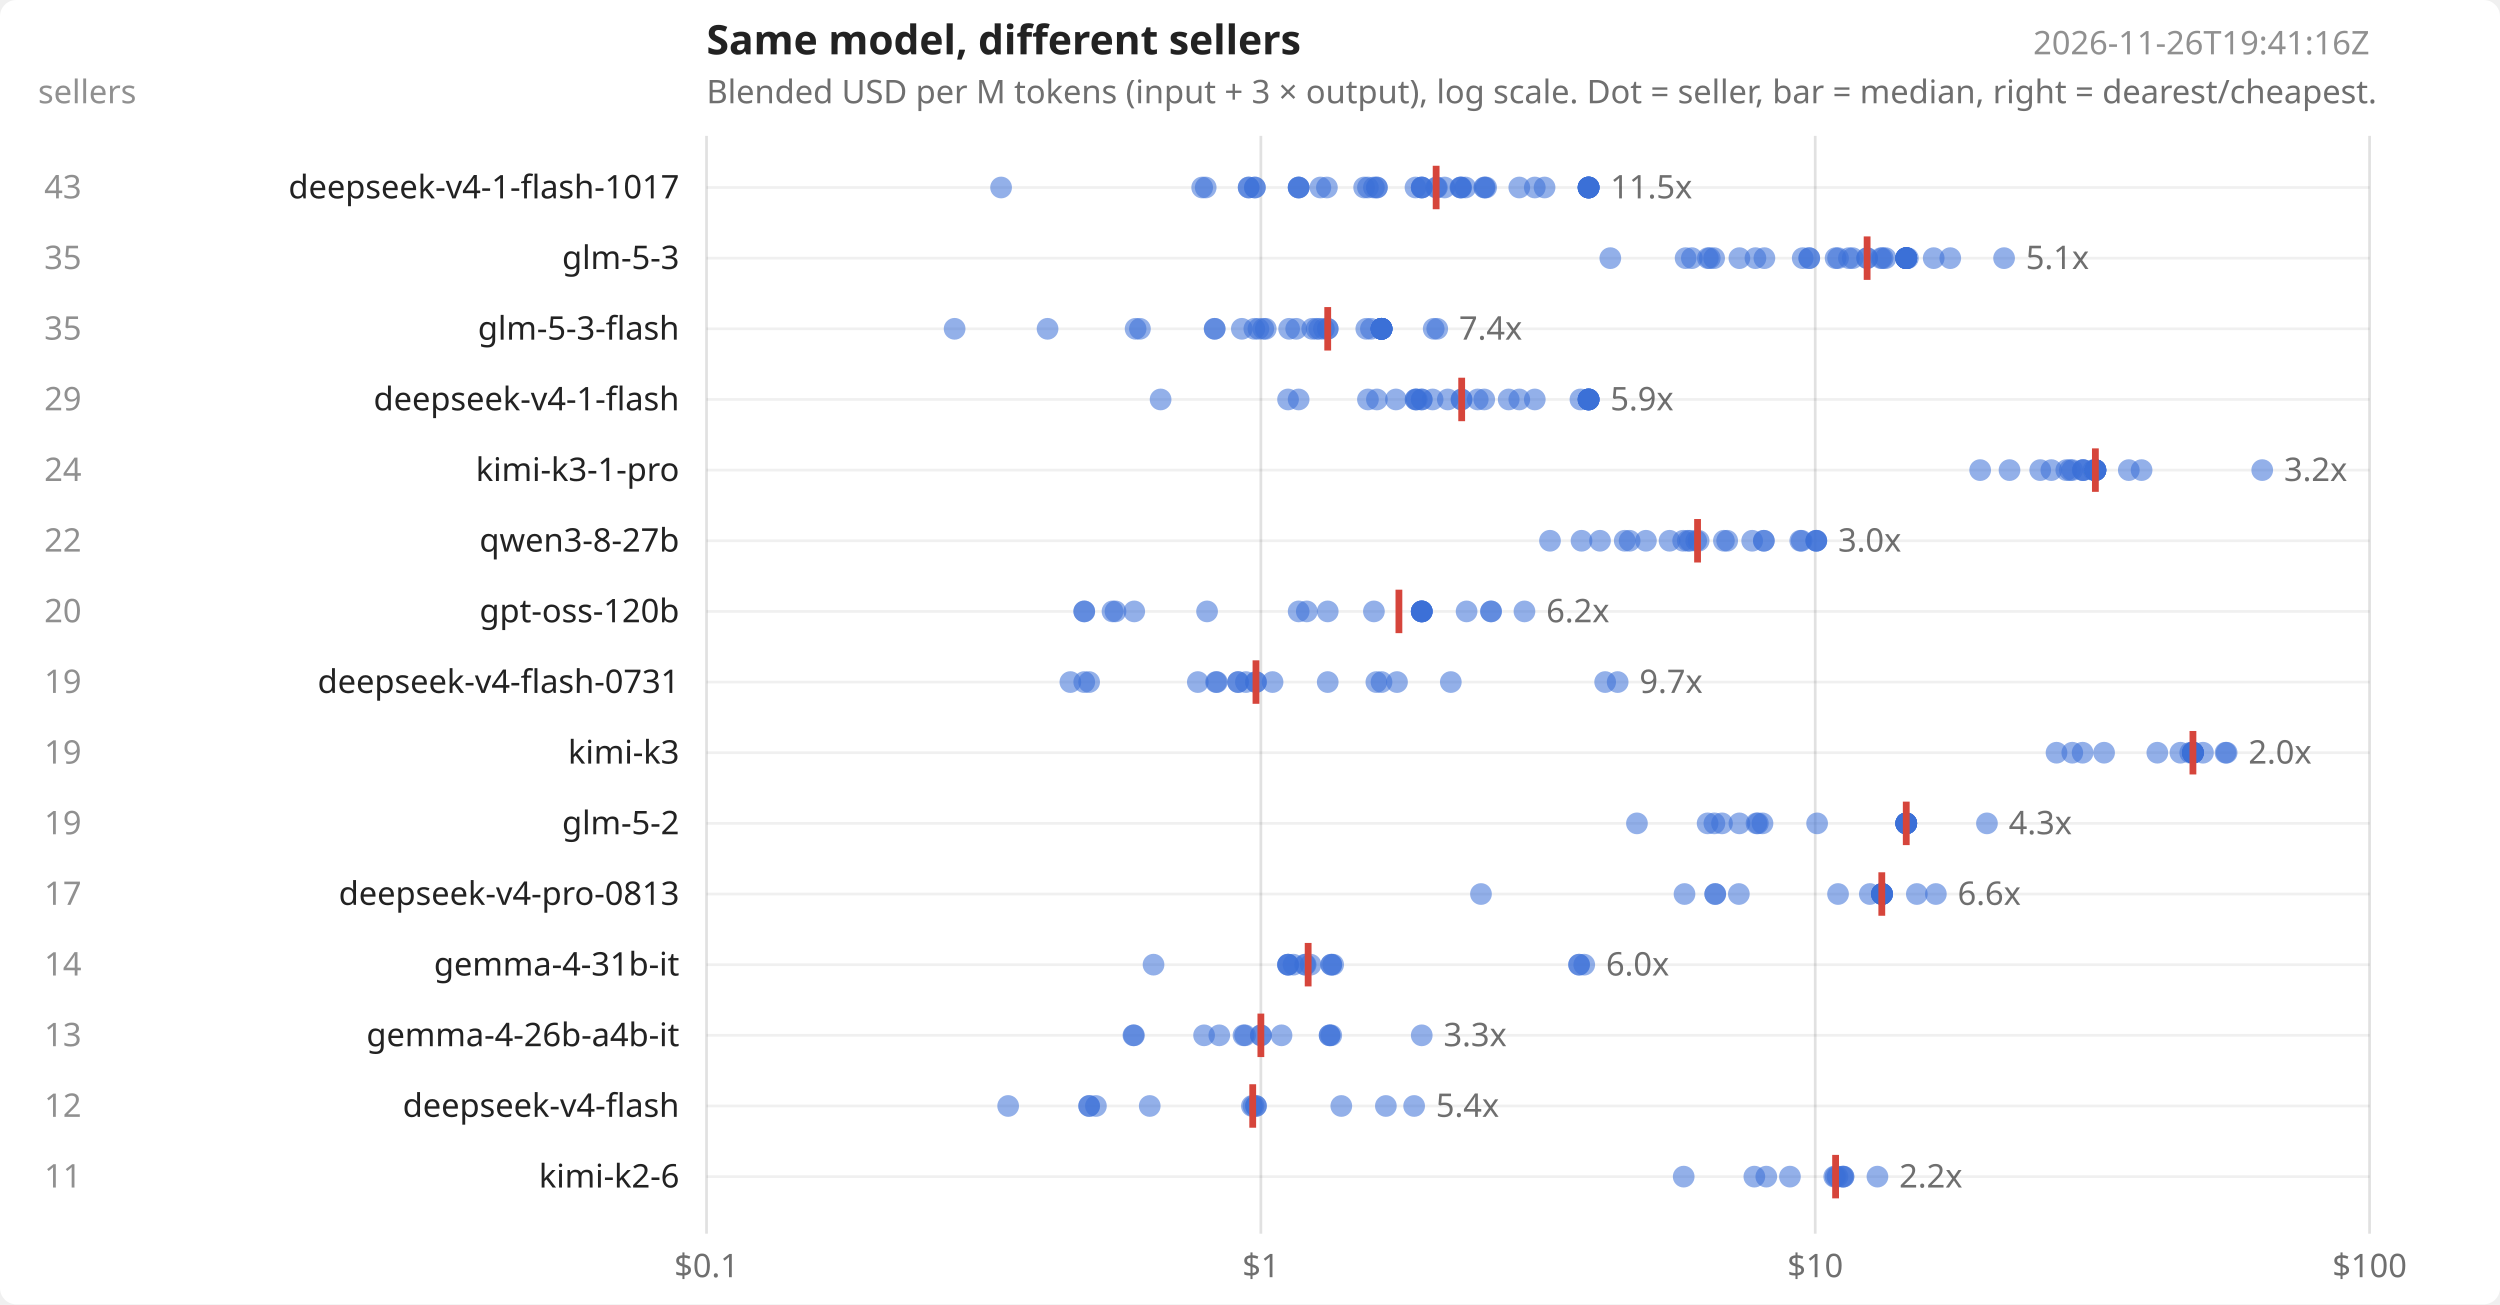
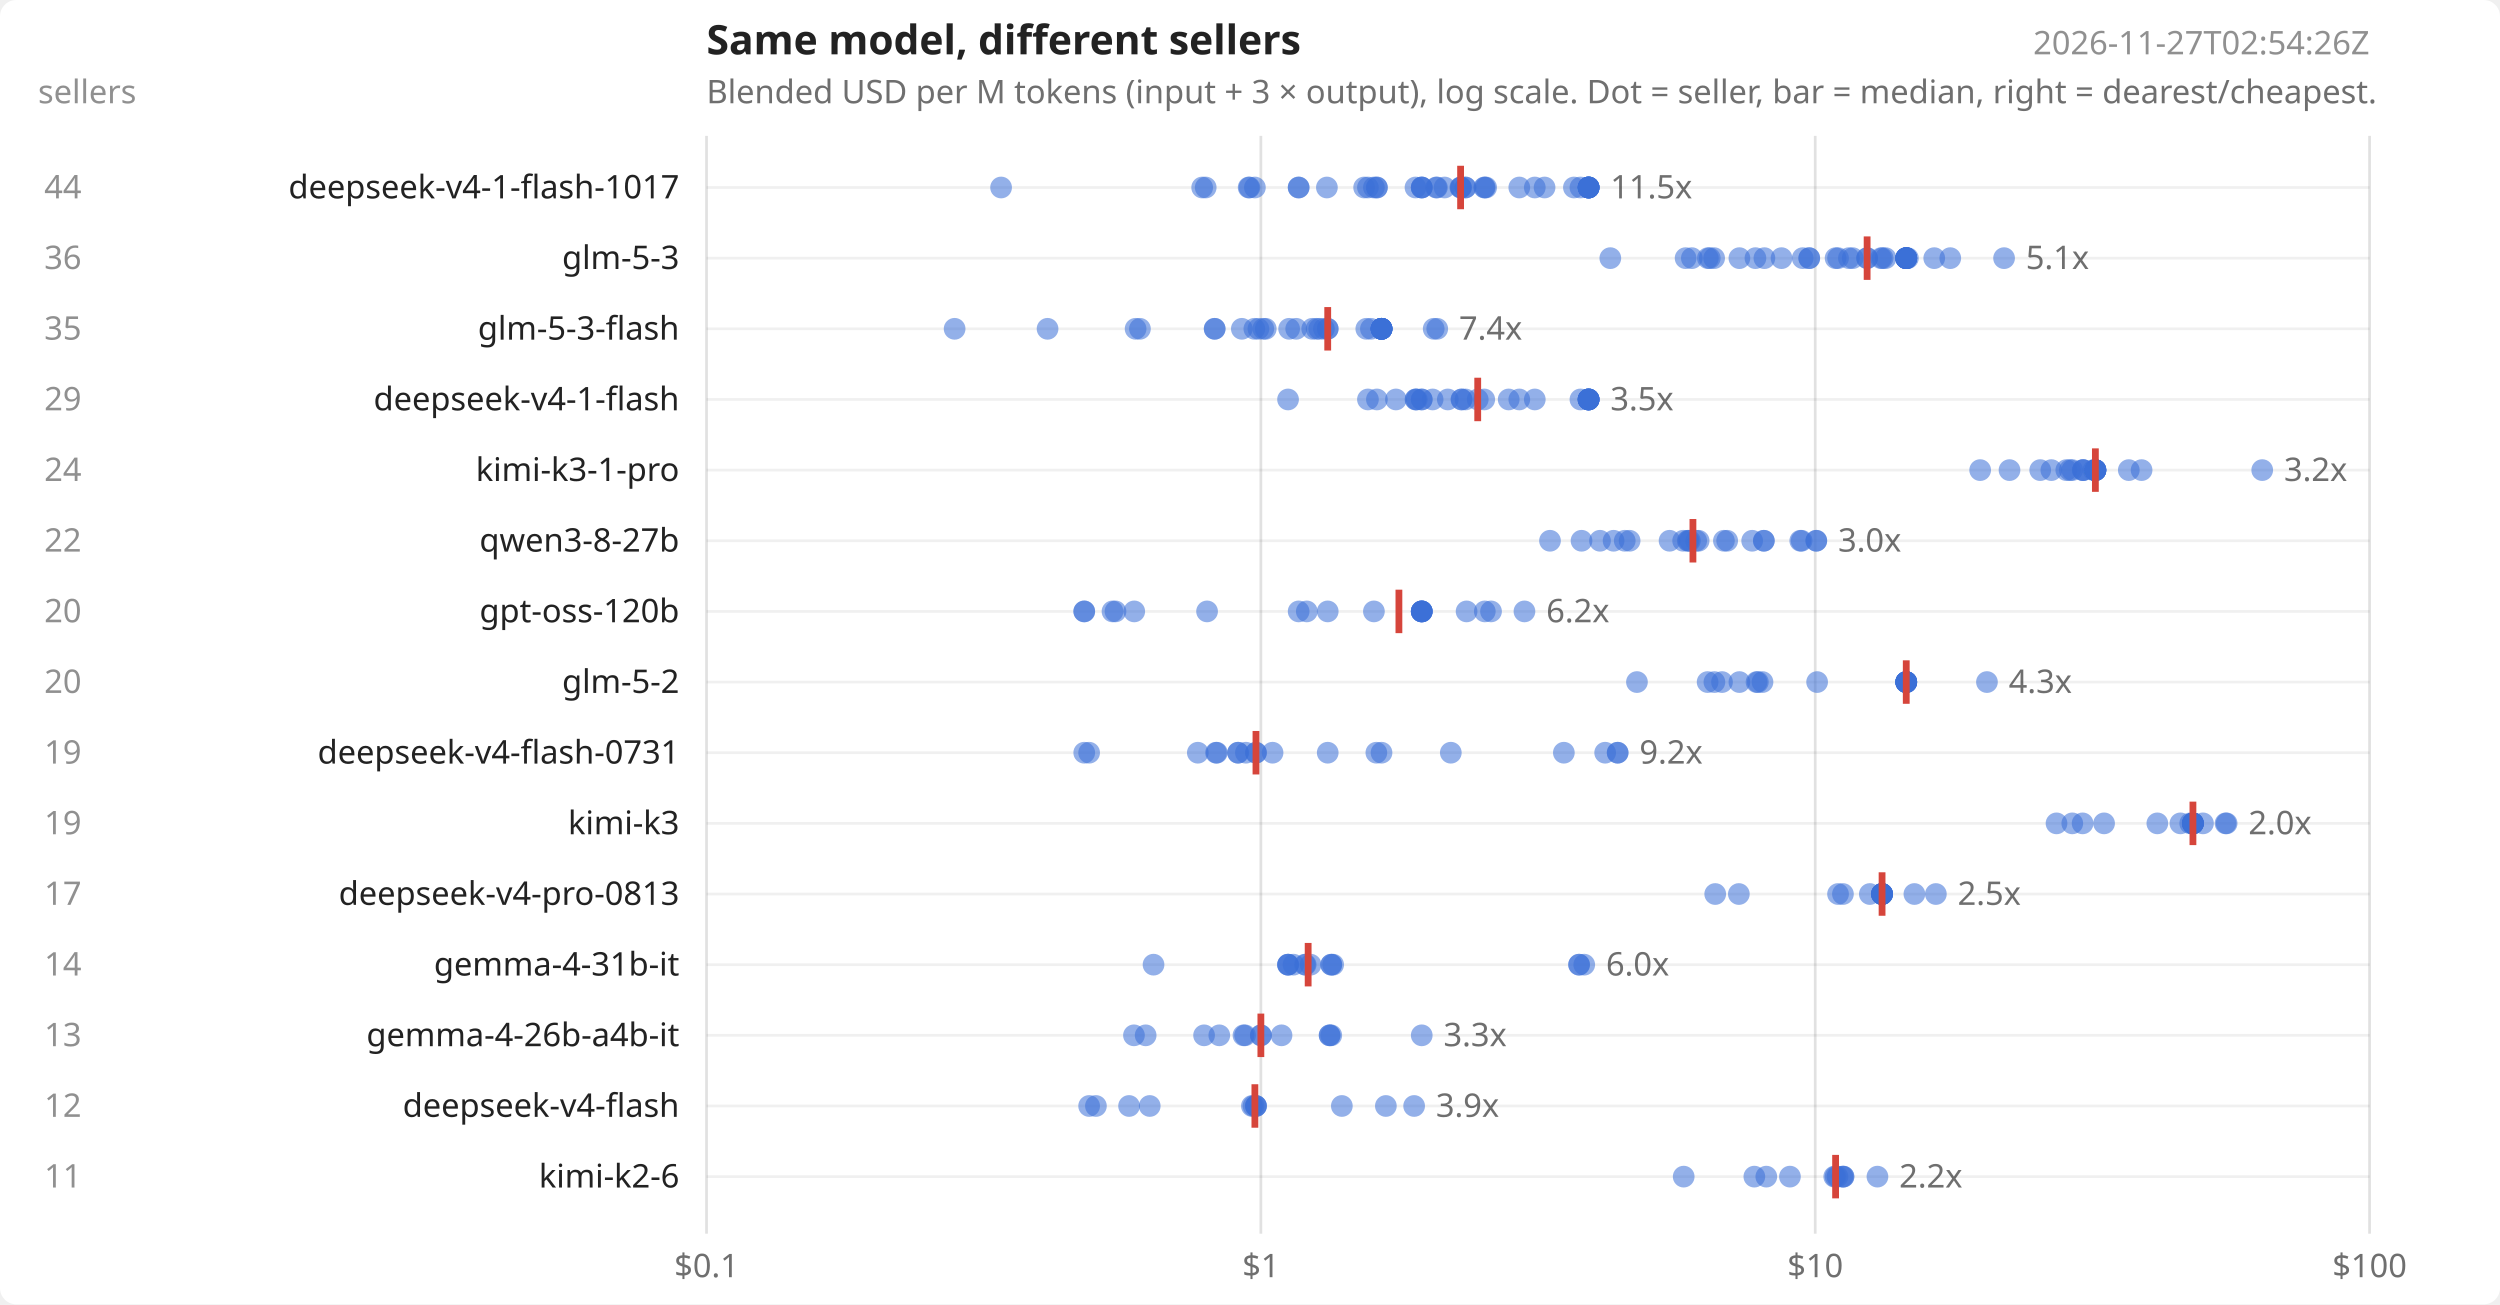
<svg xmlns="http://www.w3.org/2000/svg" width="920" height="480" viewBox="0 0 920 480" font-family="system-ui,sans-serif" font-size="12" fill="#222">
  <rect width="920" height="480" fill="#ffffff" rx="6" />
  <text x="260" y="20" font-size="15" font-weight="600">Same model, different sellers</text>
  <text x="260" y="38" opacity=".65">Blended USD per M tokens (input + 3 × output), log scale. Dot = seller, bar = median, right = dearest/cheapest.</text>
-   <text x="872" y="20" text-anchor="end" opacity=".5">2026-11-26T19:41:16Z</text>
+   <text x="872" y="20" text-anchor="end" opacity=".5">2026-11-27T02:54:26Z</text>
  <text x="14" y="38" opacity=".5">sellers</text>
  <line x1="260.0" x2="260.0" y1="50" y2="454" stroke="#000" stroke-opacity=".12" />
  <text x="260.0" y="470" text-anchor="middle" opacity=".65">$0.1</text>
  <line x1="464.0" x2="464.0" y1="50" y2="454" stroke="#000" stroke-opacity=".12" />
  <text x="464.0" y="470" text-anchor="middle" opacity=".65">$1</text>
  <line x1="668.0" x2="668.0" y1="50" y2="454" stroke="#000" stroke-opacity=".12" />
  <text x="668.0" y="470" text-anchor="middle" opacity=".65">$10</text>
  <line x1="872.0" x2="872.0" y1="50" y2="454" stroke="#000" stroke-opacity=".12" />
  <text x="872.0" y="470" text-anchor="middle" opacity=".65">$100</text>
  <line x1="260" x2="872" y1="69.0" y2="69.0" stroke="#000" stroke-opacity=".06" />
  <text x="250" y="73.0" text-anchor="end">deepseek-v4-1-flash-1017</text>
-   <text x="30" y="73.0" text-anchor="end" opacity=".5">43</text>
+   <text x="30" y="73.0" text-anchor="end" opacity=".5">44</text>
  <circle cx="368.4" cy="69.0" r="4" fill="#3b6fd6" fill-opacity=".55" />
  <circle cx="442.4" cy="69.0" r="4" fill="#3b6fd6" fill-opacity=".55" />
  <circle cx="443.7" cy="69.0" r="4" fill="#3b6fd6" fill-opacity=".55" />
  <circle cx="459.5" cy="69.0" r="4" fill="#3b6fd6" fill-opacity=".55" />
-   <circle cx="459.5" cy="69.0" r="4" fill="#3b6fd6" fill-opacity=".55" />
-   <circle cx="461.8" cy="69.0" r="4" fill="#3b6fd6" fill-opacity=".55" />
+   <circle cx="459.8" cy="69.0" r="4" fill="#3b6fd6" fill-opacity=".55" />
  <circle cx="461.8" cy="69.0" r="4" fill="#3b6fd6" fill-opacity=".55" />
  <circle cx="477.9" cy="69.0" r="4" fill="#3b6fd6" fill-opacity=".55" />
  <circle cx="477.9" cy="69.0" r="4" fill="#3b6fd6" fill-opacity=".55" />
-   <circle cx="477.9" cy="69.0" r="4" fill="#3b6fd6" fill-opacity=".55" />
-   <circle cx="485.9" cy="69.0" r="4" fill="#3b6fd6" fill-opacity=".55" />
  <circle cx="488.3" cy="69.0" r="4" fill="#3b6fd6" fill-opacity=".55" />
  <circle cx="502.0" cy="69.0" r="4" fill="#3b6fd6" fill-opacity=".55" />
  <circle cx="503.4" cy="69.0" r="4" fill="#3b6fd6" fill-opacity=".55" />
  <circle cx="505.6" cy="69.0" r="4" fill="#3b6fd6" fill-opacity=".55" />
  <circle cx="506.7" cy="69.0" r="4" fill="#3b6fd6" fill-opacity=".55" />
  <circle cx="506.7" cy="69.0" r="4" fill="#3b6fd6" fill-opacity=".55" />
  <circle cx="520.9" cy="69.0" r="4" fill="#3b6fd6" fill-opacity=".55" />
  <circle cx="523.2" cy="69.0" r="4" fill="#3b6fd6" fill-opacity=".55" />
  <circle cx="523.2" cy="69.0" r="4" fill="#3b6fd6" fill-opacity=".55" />
  <circle cx="523.2" cy="69.0" r="4" fill="#3b6fd6" fill-opacity=".55" />
  <circle cx="528.5" cy="69.0" r="4" fill="#3b6fd6" fill-opacity=".55" />
  <circle cx="528.8" cy="69.0" r="4" fill="#3b6fd6" fill-opacity=".55" />
  <circle cx="531.6" cy="69.0" r="4" fill="#3b6fd6" fill-opacity=".55" />
  <circle cx="537.4" cy="69.0" r="4" fill="#3b6fd6" fill-opacity=".55" />
  <circle cx="537.6" cy="69.0" r="4" fill="#3b6fd6" fill-opacity=".55" />
  <circle cx="537.7" cy="69.0" r="4" fill="#3b6fd6" fill-opacity=".55" />
  <circle cx="539.3" cy="69.0" r="4" fill="#3b6fd6" fill-opacity=".55" />
+   <circle cx="539.3" cy="69.0" r="4" fill="#3b6fd6" fill-opacity=".55" />
  <circle cx="546.2" cy="69.0" r="4" fill="#3b6fd6" fill-opacity=".55" />
  <circle cx="546.4" cy="69.0" r="4" fill="#3b6fd6" fill-opacity=".55" />
  <circle cx="546.9" cy="69.0" r="4" fill="#3b6fd6" fill-opacity=".55" />
  <circle cx="559.1" cy="69.0" r="4" fill="#3b6fd6" fill-opacity=".55" />
  <circle cx="564.8" cy="69.0" r="4" fill="#3b6fd6" fill-opacity=".55" />
  <circle cx="568.4" cy="69.0" r="4" fill="#3b6fd6" fill-opacity=".55" />
-   <circle cx="584.6" cy="69.0" r="4" fill="#3b6fd6" fill-opacity=".55" />
-   <circle cx="584.6" cy="69.0" r="4" fill="#3b6fd6" fill-opacity=".55" />
-   <circle cx="584.6" cy="69.0" r="4" fill="#3b6fd6" fill-opacity=".55" />
-   <circle cx="584.6" cy="69.0" r="4" fill="#3b6fd6" fill-opacity=".55" />
-   <circle cx="584.6" cy="69.0" r="4" fill="#3b6fd6" fill-opacity=".55" />
-   <circle cx="584.6" cy="69.0" r="4" fill="#3b6fd6" fill-opacity=".55" />
-   <circle cx="584.6" cy="69.0" r="4" fill="#3b6fd6" fill-opacity=".55" />
-   <circle cx="584.6" cy="69.0" r="4" fill="#3b6fd6" fill-opacity=".55" />
-   <circle cx="584.6" cy="69.0" r="4" fill="#3b6fd6" fill-opacity=".55" />
-   <line x1="528.5" x2="528.5" y1="61.0" y2="77.0" stroke="#d6453b" stroke-width="2.5" />
+   <circle cx="579.2" cy="69.0" r="4" fill="#3b6fd6" fill-opacity=".55" />
+   <circle cx="581.6" cy="69.0" r="4" fill="#3b6fd6" fill-opacity=".55" />
+   <circle cx="584.6" cy="69.0" r="4" fill="#3b6fd6" fill-opacity=".55" />
+   <circle cx="584.6" cy="69.0" r="4" fill="#3b6fd6" fill-opacity=".55" />
+   <circle cx="584.6" cy="69.0" r="4" fill="#3b6fd6" fill-opacity=".55" />
+   <circle cx="584.6" cy="69.0" r="4" fill="#3b6fd6" fill-opacity=".55" />
+   <circle cx="584.6" cy="69.0" r="4" fill="#3b6fd6" fill-opacity=".55" />
+   <circle cx="584.6" cy="69.0" r="4" fill="#3b6fd6" fill-opacity=".55" />
+   <circle cx="584.6" cy="69.0" r="4" fill="#3b6fd6" fill-opacity=".55" />
+   <circle cx="584.6" cy="69.0" r="4" fill="#3b6fd6" fill-opacity=".55" />
+   <circle cx="584.6" cy="69.0" r="4" fill="#3b6fd6" fill-opacity=".55" />
+   <circle cx="584.6" cy="69.0" r="4" fill="#3b6fd6" fill-opacity=".55" />
+   <line x1="537.5" x2="537.5" y1="61.0" y2="77.0" stroke="#d6453b" stroke-width="2.5" />
  <text x="592.6" y="73.0" opacity=".65">11.5x</text>
  <line x1="260" x2="872" y1="95.0" y2="95.0" stroke="#000" stroke-opacity=".06" />
  <text x="250" y="99.0" text-anchor="end">glm-5-3</text>
-   <text x="30" y="99.0" text-anchor="end" opacity=".5">35</text>
+   <text x="30" y="99.0" text-anchor="end" opacity=".5">36</text>
  <circle cx="592.6" cy="95.0" r="4" fill="#3b6fd6" fill-opacity=".55" />
  <circle cx="620.3" cy="95.0" r="4" fill="#3b6fd6" fill-opacity=".55" />
  <circle cx="622.6" cy="95.0" r="4" fill="#3b6fd6" fill-opacity=".55" />
  <circle cx="628.5" cy="95.0" r="4" fill="#3b6fd6" fill-opacity=".55" />
  <circle cx="629.2" cy="95.0" r="4" fill="#3b6fd6" fill-opacity=".55" />
  <circle cx="630.8" cy="95.0" r="4" fill="#3b6fd6" fill-opacity=".55" />
  <circle cx="640.1" cy="95.0" r="4" fill="#3b6fd6" fill-opacity=".55" />
  <circle cx="646.0" cy="95.0" r="4" fill="#3b6fd6" fill-opacity=".55" />
  <circle cx="649.3" cy="95.0" r="4" fill="#3b6fd6" fill-opacity=".55" />
+   <circle cx="655.6" cy="95.0" r="4" fill="#3b6fd6" fill-opacity=".55" />
  <circle cx="663.4" cy="95.0" r="4" fill="#3b6fd6" fill-opacity=".55" />
  <circle cx="665.8" cy="95.0" r="4" fill="#3b6fd6" fill-opacity=".55" />
  <circle cx="665.8" cy="95.0" r="4" fill="#3b6fd6" fill-opacity=".55" />
  <circle cx="675.5" cy="95.0" r="4" fill="#3b6fd6" fill-opacity=".55" />
  <circle cx="676.4" cy="95.0" r="4" fill="#3b6fd6" fill-opacity=".55" />
  <circle cx="680.4" cy="95.0" r="4" fill="#3b6fd6" fill-opacity=".55" />
  <circle cx="681.8" cy="95.0" r="4" fill="#3b6fd6" fill-opacity=".55" />
  <circle cx="687.1" cy="95.0" r="4" fill="#3b6fd6" fill-opacity=".55" />
  <circle cx="687.1" cy="95.0" r="4" fill="#3b6fd6" fill-opacity=".55" />
  <circle cx="692.2" cy="95.0" r="4" fill="#3b6fd6" fill-opacity=".55" />
  <circle cx="692.8" cy="95.0" r="4" fill="#3b6fd6" fill-opacity=".55" />
  <circle cx="693.9" cy="95.0" r="4" fill="#3b6fd6" fill-opacity=".55" />
  <circle cx="701.5" cy="95.0" r="4" fill="#3b6fd6" fill-opacity=".55" />
  <circle cx="701.5" cy="95.0" r="4" fill="#3b6fd6" fill-opacity=".55" />
  <circle cx="701.5" cy="95.0" r="4" fill="#3b6fd6" fill-opacity=".55" />
  <circle cx="701.5" cy="95.0" r="4" fill="#3b6fd6" fill-opacity=".55" />
  <circle cx="701.5" cy="95.0" r="4" fill="#3b6fd6" fill-opacity=".55" />
  <circle cx="701.5" cy="95.0" r="4" fill="#3b6fd6" fill-opacity=".55" />
  <circle cx="701.5" cy="95.0" r="4" fill="#3b6fd6" fill-opacity=".55" />
  <circle cx="701.5" cy="95.0" r="4" fill="#3b6fd6" fill-opacity=".55" />
  <circle cx="701.5" cy="95.0" r="4" fill="#3b6fd6" fill-opacity=".55" />
  <circle cx="701.5" cy="95.0" r="4" fill="#3b6fd6" fill-opacity=".55" />
  <circle cx="702.1" cy="95.0" r="4" fill="#3b6fd6" fill-opacity=".55" />
-   <circle cx="711.6" cy="95.0" r="4" fill="#3b6fd6" fill-opacity=".55" />
+   <circle cx="711.8" cy="95.0" r="4" fill="#3b6fd6" fill-opacity=".55" />
  <circle cx="717.7" cy="95.0" r="4" fill="#3b6fd6" fill-opacity=".55" />
  <circle cx="737.5" cy="95.0" r="4" fill="#3b6fd6" fill-opacity=".55" />
  <line x1="687.1" x2="687.1" y1="87.0" y2="103.0" stroke="#d6453b" stroke-width="2.5" />
  <text x="745.5" y="99.0" opacity=".65">5.1x</text>
  <line x1="260" x2="872" y1="121.0" y2="121.0" stroke="#000" stroke-opacity=".06" />
  <text x="250" y="125.0" text-anchor="end">glm-5-3-flash</text>
  <text x="30" y="125.0" text-anchor="end" opacity=".5">35</text>
  <circle cx="351.3" cy="121.0" r="4" fill="#3b6fd6" fill-opacity=".55" />
  <circle cx="385.5" cy="121.0" r="4" fill="#3b6fd6" fill-opacity=".55" />
  <circle cx="417.9" cy="121.0" r="4" fill="#3b6fd6" fill-opacity=".55" />
  <circle cx="419.5" cy="121.0" r="4" fill="#3b6fd6" fill-opacity=".55" />
  <circle cx="447.0" cy="121.0" r="4" fill="#3b6fd6" fill-opacity=".55" />
  <circle cx="447.0" cy="121.0" r="4" fill="#3b6fd6" fill-opacity=".55" />
  <circle cx="457.0" cy="121.0" r="4" fill="#3b6fd6" fill-opacity=".55" />
  <circle cx="461.6" cy="121.0" r="4" fill="#3b6fd6" fill-opacity=".55" />
  <circle cx="463.1" cy="121.0" r="4" fill="#3b6fd6" fill-opacity=".55" />
  <circle cx="464.9" cy="121.0" r="4" fill="#3b6fd6" fill-opacity=".55" />
  <circle cx="465.8" cy="121.0" r="4" fill="#3b6fd6" fill-opacity=".55" />
  <circle cx="474.4" cy="121.0" r="4" fill="#3b6fd6" fill-opacity=".55" />
  <circle cx="477.0" cy="121.0" r="4" fill="#3b6fd6" fill-opacity=".55" />
  <circle cx="482.9" cy="121.0" r="4" fill="#3b6fd6" fill-opacity=".55" />
  <circle cx="484.5" cy="121.0" r="4" fill="#3b6fd6" fill-opacity=".55" />
  <circle cx="485.5" cy="121.0" r="4" fill="#3b6fd6" fill-opacity=".55" />
  <circle cx="487.2" cy="121.0" r="4" fill="#3b6fd6" fill-opacity=".55" />
  <circle cx="488.6" cy="121.0" r="4" fill="#3b6fd6" fill-opacity=".55" />
  <circle cx="488.6" cy="121.0" r="4" fill="#3b6fd6" fill-opacity=".55" />
  <circle cx="502.8" cy="121.0" r="4" fill="#3b6fd6" fill-opacity=".55" />
  <circle cx="504.5" cy="121.0" r="4" fill="#3b6fd6" fill-opacity=".55" />
  <circle cx="508.4" cy="121.0" r="4" fill="#3b6fd6" fill-opacity=".55" />
  <circle cx="508.4" cy="121.0" r="4" fill="#3b6fd6" fill-opacity=".55" />
  <circle cx="508.4" cy="121.0" r="4" fill="#3b6fd6" fill-opacity=".55" />
  <circle cx="508.4" cy="121.0" r="4" fill="#3b6fd6" fill-opacity=".55" />
  <circle cx="508.4" cy="121.0" r="4" fill="#3b6fd6" fill-opacity=".55" />
  <circle cx="508.4" cy="121.0" r="4" fill="#3b6fd6" fill-opacity=".55" />
  <circle cx="508.4" cy="121.0" r="4" fill="#3b6fd6" fill-opacity=".55" />
  <circle cx="508.4" cy="121.0" r="4" fill="#3b6fd6" fill-opacity=".55" />
  <circle cx="508.4" cy="121.0" r="4" fill="#3b6fd6" fill-opacity=".55" />
  <circle cx="508.4" cy="121.0" r="4" fill="#3b6fd6" fill-opacity=".55" />
  <circle cx="508.4" cy="121.0" r="4" fill="#3b6fd6" fill-opacity=".55" />
  <circle cx="508.4" cy="121.0" r="4" fill="#3b6fd6" fill-opacity=".55" />
  <circle cx="527.6" cy="121.0" r="4" fill="#3b6fd6" fill-opacity=".55" />
  <circle cx="528.9" cy="121.0" r="4" fill="#3b6fd6" fill-opacity=".55" />
  <line x1="488.6" x2="488.6" y1="113.0" y2="129.0" stroke="#d6453b" stroke-width="2.5" />
  <text x="536.9" y="125.0" opacity=".65">7.4x</text>
  <line x1="260" x2="872" y1="147.0" y2="147.0" stroke="#000" stroke-opacity=".06" />
  <text x="250" y="151.0" text-anchor="end">deepseek-v4-1-flash</text>
  <text x="30" y="151.0" text-anchor="end" opacity=".5">29</text>
-   <circle cx="427.1" cy="147.0" r="4" fill="#3b6fd6" fill-opacity=".55" />
  <circle cx="474.0" cy="147.0" r="4" fill="#3b6fd6" fill-opacity=".55" />
-   <circle cx="477.9" cy="147.0" r="4" fill="#3b6fd6" fill-opacity=".55" />
  <circle cx="503.4" cy="147.0" r="4" fill="#3b6fd6" fill-opacity=".55" />
  <circle cx="506.7" cy="147.0" r="4" fill="#3b6fd6" fill-opacity=".55" />
  <circle cx="513.7" cy="147.0" r="4" fill="#3b6fd6" fill-opacity=".55" />
  <circle cx="520.9" cy="147.0" r="4" fill="#3b6fd6" fill-opacity=".55" />
  <circle cx="521.0" cy="147.0" r="4" fill="#3b6fd6" fill-opacity=".55" />
  <circle cx="521.4" cy="147.0" r="4" fill="#3b6fd6" fill-opacity=".55" />
  <circle cx="523.2" cy="147.0" r="4" fill="#3b6fd6" fill-opacity=".55" />
  <circle cx="523.2" cy="147.0" r="4" fill="#3b6fd6" fill-opacity=".55" />
  <circle cx="527.2" cy="147.0" r="4" fill="#3b6fd6" fill-opacity=".55" />
  <circle cx="532.8" cy="147.0" r="4" fill="#3b6fd6" fill-opacity=".55" />
  <circle cx="537.8" cy="147.0" r="4" fill="#3b6fd6" fill-opacity=".55" />
  <circle cx="537.9" cy="147.0" r="4" fill="#3b6fd6" fill-opacity=".55" />
+   <circle cx="539.3" cy="147.0" r="4" fill="#3b6fd6" fill-opacity=".55" />
  <circle cx="543.8" cy="147.0" r="4" fill="#3b6fd6" fill-opacity=".55" />
  <circle cx="546.2" cy="147.0" r="4" fill="#3b6fd6" fill-opacity=".55" />
  <circle cx="555.2" cy="147.0" r="4" fill="#3b6fd6" fill-opacity=".55" />
  <circle cx="559.1" cy="147.0" r="4" fill="#3b6fd6" fill-opacity=".55" />
  <circle cx="564.8" cy="147.0" r="4" fill="#3b6fd6" fill-opacity=".55" />
  <circle cx="581.6" cy="147.0" r="4" fill="#3b6fd6" fill-opacity=".55" />
  <circle cx="584.6" cy="147.0" r="4" fill="#3b6fd6" fill-opacity=".55" />
  <circle cx="584.6" cy="147.0" r="4" fill="#3b6fd6" fill-opacity=".55" />
  <circle cx="584.6" cy="147.0" r="4" fill="#3b6fd6" fill-opacity=".55" />
  <circle cx="584.6" cy="147.0" r="4" fill="#3b6fd6" fill-opacity=".55" />
  <circle cx="584.6" cy="147.0" r="4" fill="#3b6fd6" fill-opacity=".55" />
  <circle cx="584.6" cy="147.0" r="4" fill="#3b6fd6" fill-opacity=".55" />
  <circle cx="584.6" cy="147.0" r="4" fill="#3b6fd6" fill-opacity=".55" />
  <circle cx="584.6" cy="147.0" r="4" fill="#3b6fd6" fill-opacity=".55" />
-   <line x1="537.9" x2="537.9" y1="139.0" y2="155.0" stroke="#d6453b" stroke-width="2.5" />
-   <text x="592.6" y="151.0" opacity=".65">5.9x</text>
+   <circle cx="584.6" cy="147.0" r="4" fill="#3b6fd6" fill-opacity=".55" />
+   <line x1="543.8" x2="543.8" y1="139.0" y2="155.0" stroke="#d6453b" stroke-width="2.5" />
+   <text x="592.6" y="151.0" opacity=".65">3.5x</text>
  <line x1="260" x2="872" y1="173.0" y2="173.0" stroke="#000" stroke-opacity=".06" />
  <text x="250" y="177.0" text-anchor="end">kimi-k3-1-pro</text>
  <text x="30" y="177.0" text-anchor="end" opacity=".5">24</text>
  <circle cx="728.7" cy="173.0" r="4" fill="#3b6fd6" fill-opacity=".55" />
  <circle cx="739.5" cy="173.0" r="4" fill="#3b6fd6" fill-opacity=".55" />
  <circle cx="750.8" cy="173.0" r="4" fill="#3b6fd6" fill-opacity=".55" />
  <circle cx="754.9" cy="173.0" r="4" fill="#3b6fd6" fill-opacity=".55" />
  <circle cx="760.4" cy="173.0" r="4" fill="#3b6fd6" fill-opacity=".55" />
  <circle cx="761.7" cy="173.0" r="4" fill="#3b6fd6" fill-opacity=".55" />
  <circle cx="762.6" cy="173.0" r="4" fill="#3b6fd6" fill-opacity=".55" />
  <circle cx="766.5" cy="173.0" r="4" fill="#3b6fd6" fill-opacity=".55" />
  <circle cx="766.5" cy="173.0" r="4" fill="#3b6fd6" fill-opacity=".55" />
  <circle cx="766.7" cy="173.0" r="4" fill="#3b6fd6" fill-opacity=".55" />
  <circle cx="770.4" cy="173.0" r="4" fill="#3b6fd6" fill-opacity=".55" />
  <circle cx="771.1" cy="173.0" r="4" fill="#3b6fd6" fill-opacity=".55" />
  <circle cx="771.1" cy="173.0" r="4" fill="#3b6fd6" fill-opacity=".55" />
  <circle cx="771.1" cy="173.0" r="4" fill="#3b6fd6" fill-opacity=".55" />
  <circle cx="771.1" cy="173.0" r="4" fill="#3b6fd6" fill-opacity=".55" />
  <circle cx="771.1" cy="173.0" r="4" fill="#3b6fd6" fill-opacity=".55" />
  <circle cx="771.1" cy="173.0" r="4" fill="#3b6fd6" fill-opacity=".55" />
  <circle cx="771.1" cy="173.0" r="4" fill="#3b6fd6" fill-opacity=".55" />
  <circle cx="771.1" cy="173.0" r="4" fill="#3b6fd6" fill-opacity=".55" />
  <circle cx="771.1" cy="173.0" r="4" fill="#3b6fd6" fill-opacity=".55" />
  <circle cx="771.1" cy="173.0" r="4" fill="#3b6fd6" fill-opacity=".55" />
  <circle cx="783.4" cy="173.0" r="4" fill="#3b6fd6" fill-opacity=".55" />
  <circle cx="788.1" cy="173.0" r="4" fill="#3b6fd6" fill-opacity=".55" />
  <circle cx="832.5" cy="173.0" r="4" fill="#3b6fd6" fill-opacity=".55" />
  <line x1="771.1" x2="771.1" y1="165.0" y2="181.0" stroke="#d6453b" stroke-width="2.5" />
  <text x="840.5" y="177.0" opacity=".65">3.2x</text>
  <line x1="260" x2="872" y1="199.0" y2="199.0" stroke="#000" stroke-opacity=".06" />
  <text x="250" y="203.0" text-anchor="end">qwen3-8-27b</text>
  <text x="30" y="203.0" text-anchor="end" opacity=".5">22</text>
  <circle cx="570.4" cy="199.0" r="4" fill="#3b6fd6" fill-opacity=".55" />
  <circle cx="582.0" cy="199.0" r="4" fill="#3b6fd6" fill-opacity=".55" />
  <circle cx="588.8" cy="199.0" r="4" fill="#3b6fd6" fill-opacity=".55" />
+   <circle cx="593.8" cy="199.0" r="4" fill="#3b6fd6" fill-opacity=".55" />
  <circle cx="597.9" cy="199.0" r="4" fill="#3b6fd6" fill-opacity=".55" />
  <circle cx="599.7" cy="199.0" r="4" fill="#3b6fd6" fill-opacity=".55" />
-   <circle cx="605.7" cy="199.0" r="4" fill="#3b6fd6" fill-opacity=".55" />
  <circle cx="614.4" cy="199.0" r="4" fill="#3b6fd6" fill-opacity=".55" />
  <circle cx="619.4" cy="199.0" r="4" fill="#3b6fd6" fill-opacity=".55" />
  <circle cx="621.1" cy="199.0" r="4" fill="#3b6fd6" fill-opacity=".55" />
+   <circle cx="621.4" cy="199.0" r="4" fill="#3b6fd6" fill-opacity=".55" />
  <circle cx="621.9" cy="199.0" r="4" fill="#3b6fd6" fill-opacity=".55" />
  <circle cx="624.2" cy="199.0" r="4" fill="#3b6fd6" fill-opacity=".55" />
  <circle cx="625.1" cy="199.0" r="4" fill="#3b6fd6" fill-opacity=".55" />
  <circle cx="634.4" cy="199.0" r="4" fill="#3b6fd6" fill-opacity=".55" />
  <circle cx="635.6" cy="199.0" r="4" fill="#3b6fd6" fill-opacity=".55" />
  <circle cx="644.8" cy="199.0" r="4" fill="#3b6fd6" fill-opacity=".55" />
  <circle cx="649.1" cy="199.0" r="4" fill="#3b6fd6" fill-opacity=".55" />
  <circle cx="649.1" cy="199.0" r="4" fill="#3b6fd6" fill-opacity=".55" />
  <circle cx="662.5" cy="199.0" r="4" fill="#3b6fd6" fill-opacity=".55" />
  <circle cx="663.0" cy="199.0" r="4" fill="#3b6fd6" fill-opacity=".55" />
  <circle cx="668.4" cy="199.0" r="4" fill="#3b6fd6" fill-opacity=".55" />
  <circle cx="668.4" cy="199.0" r="4" fill="#3b6fd6" fill-opacity=".55" />
-   <circle cx="668.4" cy="199.0" r="4" fill="#3b6fd6" fill-opacity=".55" />
-   <line x1="624.7" x2="624.7" y1="191.0" y2="207.0" stroke="#d6453b" stroke-width="2.5" />
+   <line x1="623.0" x2="623.0" y1="191.0" y2="207.0" stroke="#d6453b" stroke-width="2.5" />
  <text x="676.4" y="203.0" opacity=".65">3.0x</text>
  <line x1="260" x2="872" y1="225.0" y2="225.0" stroke="#000" stroke-opacity=".06" />
  <text x="250" y="229.0" text-anchor="end">gpt-oss-120b</text>
  <text x="30" y="229.0" text-anchor="end" opacity=".5">20</text>
  <circle cx="399.0" cy="225.0" r="4" fill="#3b6fd6" fill-opacity=".55" />
  <circle cx="399.0" cy="225.0" r="4" fill="#3b6fd6" fill-opacity=".55" />
  <circle cx="409.4" cy="225.0" r="4" fill="#3b6fd6" fill-opacity=".55" />
  <circle cx="410.5" cy="225.0" r="4" fill="#3b6fd6" fill-opacity=".55" />
  <circle cx="417.4" cy="225.0" r="4" fill="#3b6fd6" fill-opacity=".55" />
  <circle cx="444.2" cy="225.0" r="4" fill="#3b6fd6" fill-opacity=".55" />
  <circle cx="477.9" cy="225.0" r="4" fill="#3b6fd6" fill-opacity=".55" />
  <circle cx="480.9" cy="225.0" r="4" fill="#3b6fd6" fill-opacity=".55" />
  <circle cx="488.6" cy="225.0" r="4" fill="#3b6fd6" fill-opacity=".55" />
  <circle cx="505.6" cy="225.0" r="4" fill="#3b6fd6" fill-opacity=".55" />
  <circle cx="523.2" cy="225.0" r="4" fill="#3b6fd6" fill-opacity=".55" />
  <circle cx="523.2" cy="225.0" r="4" fill="#3b6fd6" fill-opacity=".55" />
  <circle cx="523.2" cy="225.0" r="4" fill="#3b6fd6" fill-opacity=".55" />
  <circle cx="523.2" cy="225.0" r="4" fill="#3b6fd6" fill-opacity=".55" />
  <circle cx="523.2" cy="225.0" r="4" fill="#3b6fd6" fill-opacity=".55" />
  <circle cx="523.2" cy="225.0" r="4" fill="#3b6fd6" fill-opacity=".55" />
  <circle cx="539.7" cy="225.0" r="4" fill="#3b6fd6" fill-opacity=".55" />
-   <circle cx="548.7" cy="225.0" r="4" fill="#3b6fd6" fill-opacity=".55" />
+   <circle cx="546.4" cy="225.0" r="4" fill="#3b6fd6" fill-opacity=".55" />
  <circle cx="548.7" cy="225.0" r="4" fill="#3b6fd6" fill-opacity=".55" />
  <circle cx="561.0" cy="225.0" r="4" fill="#3b6fd6" fill-opacity=".55" />
  <line x1="514.8" x2="514.8" y1="217.0" y2="233.0" stroke="#d6453b" stroke-width="2.5" />
  <text x="569.0" y="229.0" opacity=".65">6.2x</text>
  <line x1="260" x2="872" y1="251.0" y2="251.0" stroke="#000" stroke-opacity=".06" />
-   <text x="250" y="255.0" text-anchor="end">deepseek-v4-flash-0731</text>
-   <text x="30" y="255.0" text-anchor="end" opacity=".5">19</text>
-   <circle cx="393.9" cy="251.0" r="4" fill="#3b6fd6" fill-opacity=".55" />
-   <circle cx="399.0" cy="251.0" r="4" fill="#3b6fd6" fill-opacity=".55" />
-   <circle cx="400.8" cy="251.0" r="4" fill="#3b6fd6" fill-opacity=".55" />
-   <circle cx="440.8" cy="251.0" r="4" fill="#3b6fd6" fill-opacity=".55" />
-   <circle cx="447.5" cy="251.0" r="4" fill="#3b6fd6" fill-opacity=".55" />
-   <circle cx="447.8" cy="251.0" r="4" fill="#3b6fd6" fill-opacity=".55" />
-   <circle cx="455.6" cy="251.0" r="4" fill="#3b6fd6" fill-opacity=".55" />
-   <circle cx="455.6" cy="251.0" r="4" fill="#3b6fd6" fill-opacity=".55" />
-   <circle cx="458.5" cy="251.0" r="4" fill="#3b6fd6" fill-opacity=".55" />
-   <circle cx="462.2" cy="251.0" r="4" fill="#3b6fd6" fill-opacity=".55" />
-   <circle cx="462.2" cy="251.0" r="4" fill="#3b6fd6" fill-opacity=".55" />
-   <circle cx="468.3" cy="251.0" r="4" fill="#3b6fd6" fill-opacity=".55" />
-   <circle cx="488.6" cy="251.0" r="4" fill="#3b6fd6" fill-opacity=".55" />
-   <circle cx="506.5" cy="251.0" r="4" fill="#3b6fd6" fill-opacity=".55" />
-   <circle cx="508.4" cy="251.0" r="4" fill="#3b6fd6" fill-opacity=".55" />
-   <circle cx="514.1" cy="251.0" r="4" fill="#3b6fd6" fill-opacity=".55" />
-   <circle cx="533.9" cy="251.0" r="4" fill="#3b6fd6" fill-opacity=".55" />
-   <circle cx="590.7" cy="251.0" r="4" fill="#3b6fd6" fill-opacity=".55" />
-   <circle cx="595.3" cy="251.0" r="4" fill="#3b6fd6" fill-opacity=".55" />
-   <line x1="462.2" x2="462.2" y1="243.0" y2="259.0" stroke="#d6453b" stroke-width="2.5" />
-   <text x="603.3" y="255.0" opacity=".65">9.7x</text>
+   <text x="250" y="255.0" text-anchor="end">glm-5-2</text>
+   <text x="30" y="255.0" text-anchor="end" opacity=".5">20</text>
+   <circle cx="602.4" cy="251.0" r="4" fill="#3b6fd6" fill-opacity=".55" />
+   <circle cx="628.4" cy="251.0" r="4" fill="#3b6fd6" fill-opacity=".55" />
+   <circle cx="630.9" cy="251.0" r="4" fill="#3b6fd6" fill-opacity=".55" />
+   <circle cx="633.7" cy="251.0" r="4" fill="#3b6fd6" fill-opacity=".55" />
+   <circle cx="640.1" cy="251.0" r="4" fill="#3b6fd6" fill-opacity=".55" />
+   <circle cx="646.4" cy="251.0" r="4" fill="#3b6fd6" fill-opacity=".55" />
+   <circle cx="646.9" cy="251.0" r="4" fill="#3b6fd6" fill-opacity=".55" />
+   <circle cx="648.6" cy="251.0" r="4" fill="#3b6fd6" fill-opacity=".55" />
+   <circle cx="668.7" cy="251.0" r="4" fill="#3b6fd6" fill-opacity=".55" />
+   <circle cx="701.5" cy="251.0" r="4" fill="#3b6fd6" fill-opacity=".55" />
+   <circle cx="701.5" cy="251.0" r="4" fill="#3b6fd6" fill-opacity=".55" />
+   <circle cx="701.5" cy="251.0" r="4" fill="#3b6fd6" fill-opacity=".55" />
+   <circle cx="701.5" cy="251.0" r="4" fill="#3b6fd6" fill-opacity=".55" />
+   <circle cx="701.5" cy="251.0" r="4" fill="#3b6fd6" fill-opacity=".55" />
+   <circle cx="701.5" cy="251.0" r="4" fill="#3b6fd6" fill-opacity=".55" />
+   <circle cx="701.5" cy="251.0" r="4" fill="#3b6fd6" fill-opacity=".55" />
+   <circle cx="701.5" cy="251.0" r="4" fill="#3b6fd6" fill-opacity=".55" />
+   <circle cx="701.5" cy="251.0" r="4" fill="#3b6fd6" fill-opacity=".55" />
+   <circle cx="701.5" cy="251.0" r="4" fill="#3b6fd6" fill-opacity=".55" />
+   <circle cx="731.2" cy="251.0" r="4" fill="#3b6fd6" fill-opacity=".55" />
+   <line x1="701.5" x2="701.5" y1="243.0" y2="259.0" stroke="#d6453b" stroke-width="2.5" />
+   <text x="739.2" y="255.0" opacity=".65">4.3x</text>
  <line x1="260" x2="872" y1="277.0" y2="277.0" stroke="#000" stroke-opacity=".06" />
-   <text x="250" y="281.0" text-anchor="end">kimi-k3</text>
+   <text x="250" y="281.0" text-anchor="end">deepseek-v4-flash-0731</text>
  <text x="30" y="281.0" text-anchor="end" opacity=".5">19</text>
-   <circle cx="756.8" cy="277.0" r="4" fill="#3b6fd6" fill-opacity=".55" />
-   <circle cx="762.6" cy="277.0" r="4" fill="#3b6fd6" fill-opacity=".55" />
-   <circle cx="766.4" cy="277.0" r="4" fill="#3b6fd6" fill-opacity=".55" />
-   <circle cx="774.3" cy="277.0" r="4" fill="#3b6fd6" fill-opacity=".55" />
-   <circle cx="793.9" cy="277.0" r="4" fill="#3b6fd6" fill-opacity=".55" />
-   <circle cx="802.4" cy="277.0" r="4" fill="#3b6fd6" fill-opacity=".55" />
-   <circle cx="806.0" cy="277.0" r="4" fill="#3b6fd6" fill-opacity=".55" />
-   <circle cx="807.0" cy="277.0" r="4" fill="#3b6fd6" fill-opacity=".55" />
-   <circle cx="807.0" cy="277.0" r="4" fill="#3b6fd6" fill-opacity=".55" />
-   <circle cx="807.0" cy="277.0" r="4" fill="#3b6fd6" fill-opacity=".55" />
-   <circle cx="807.0" cy="277.0" r="4" fill="#3b6fd6" fill-opacity=".55" />
-   <circle cx="807.0" cy="277.0" r="4" fill="#3b6fd6" fill-opacity=".55" />
-   <circle cx="807.0" cy="277.0" r="4" fill="#3b6fd6" fill-opacity=".55" />
-   <circle cx="807.0" cy="277.0" r="4" fill="#3b6fd6" fill-opacity=".55" />
-   <circle cx="807.0" cy="277.0" r="4" fill="#3b6fd6" fill-opacity=".55" />
-   <circle cx="807.0" cy="277.0" r="4" fill="#3b6fd6" fill-opacity=".55" />
-   <circle cx="810.7" cy="277.0" r="4" fill="#3b6fd6" fill-opacity=".55" />
-   <circle cx="819.0" cy="277.0" r="4" fill="#3b6fd6" fill-opacity=".55" />
-   <circle cx="819.4" cy="277.0" r="4" fill="#3b6fd6" fill-opacity=".55" />
-   <line x1="807.0" x2="807.0" y1="269.0" y2="285.0" stroke="#d6453b" stroke-width="2.5" />
-   <text x="827.4" y="281.0" opacity=".65">2.0x</text>
+   <circle cx="399.0" cy="277.0" r="4" fill="#3b6fd6" fill-opacity=".55" />
+   <circle cx="400.8" cy="277.0" r="4" fill="#3b6fd6" fill-opacity=".55" />
+   <circle cx="440.8" cy="277.0" r="4" fill="#3b6fd6" fill-opacity=".55" />
+   <circle cx="447.5" cy="277.0" r="4" fill="#3b6fd6" fill-opacity=".55" />
+   <circle cx="447.8" cy="277.0" r="4" fill="#3b6fd6" fill-opacity=".55" />
+   <circle cx="455.6" cy="277.0" r="4" fill="#3b6fd6" fill-opacity=".55" />
+   <circle cx="455.6" cy="277.0" r="4" fill="#3b6fd6" fill-opacity=".55" />
+   <circle cx="458.5" cy="277.0" r="4" fill="#3b6fd6" fill-opacity=".55" />
+   <circle cx="462.2" cy="277.0" r="4" fill="#3b6fd6" fill-opacity=".55" />
+   <circle cx="462.2" cy="277.0" r="4" fill="#3b6fd6" fill-opacity=".55" />
+   <circle cx="468.3" cy="277.0" r="4" fill="#3b6fd6" fill-opacity=".55" />
+   <circle cx="488.6" cy="277.0" r="4" fill="#3b6fd6" fill-opacity=".55" />
+   <circle cx="506.5" cy="277.0" r="4" fill="#3b6fd6" fill-opacity=".55" />
+   <circle cx="508.4" cy="277.0" r="4" fill="#3b6fd6" fill-opacity=".55" />
+   <circle cx="533.9" cy="277.0" r="4" fill="#3b6fd6" fill-opacity=".55" />
+   <circle cx="575.5" cy="277.0" r="4" fill="#3b6fd6" fill-opacity=".55" />
+   <circle cx="590.7" cy="277.0" r="4" fill="#3b6fd6" fill-opacity=".55" />
+   <circle cx="595.3" cy="277.0" r="4" fill="#3b6fd6" fill-opacity=".55" />
+   <circle cx="595.3" cy="277.0" r="4" fill="#3b6fd6" fill-opacity=".55" />
+   <line x1="462.2" x2="462.2" y1="269.0" y2="285.0" stroke="#d6453b" stroke-width="2.5" />
+   <text x="603.3" y="281.0" opacity=".65">9.2x</text>
  <line x1="260" x2="872" y1="303.0" y2="303.0" stroke="#000" stroke-opacity=".06" />
-   <text x="250" y="307.0" text-anchor="end">glm-5-2</text>
+   <text x="250" y="307.0" text-anchor="end">kimi-k3</text>
  <text x="30" y="307.0" text-anchor="end" opacity=".5">19</text>
-   <circle cx="602.4" cy="303.0" r="4" fill="#3b6fd6" fill-opacity=".55" />
-   <circle cx="628.4" cy="303.0" r="4" fill="#3b6fd6" fill-opacity=".55" />
-   <circle cx="630.9" cy="303.0" r="4" fill="#3b6fd6" fill-opacity=".55" />
-   <circle cx="633.7" cy="303.0" r="4" fill="#3b6fd6" fill-opacity=".55" />
-   <circle cx="640.1" cy="303.0" r="4" fill="#3b6fd6" fill-opacity=".55" />
-   <circle cx="646.4" cy="303.0" r="4" fill="#3b6fd6" fill-opacity=".55" />
-   <circle cx="646.9" cy="303.0" r="4" fill="#3b6fd6" fill-opacity=".55" />
-   <circle cx="648.6" cy="303.0" r="4" fill="#3b6fd6" fill-opacity=".55" />
-   <circle cx="668.7" cy="303.0" r="4" fill="#3b6fd6" fill-opacity=".55" />
-   <circle cx="701.5" cy="303.0" r="4" fill="#3b6fd6" fill-opacity=".55" />
-   <circle cx="701.5" cy="303.0" r="4" fill="#3b6fd6" fill-opacity=".55" />
-   <circle cx="701.5" cy="303.0" r="4" fill="#3b6fd6" fill-opacity=".55" />
-   <circle cx="701.5" cy="303.0" r="4" fill="#3b6fd6" fill-opacity=".55" />
-   <circle cx="701.5" cy="303.0" r="4" fill="#3b6fd6" fill-opacity=".55" />
-   <circle cx="701.5" cy="303.0" r="4" fill="#3b6fd6" fill-opacity=".55" />
-   <circle cx="701.5" cy="303.0" r="4" fill="#3b6fd6" fill-opacity=".55" />
-   <circle cx="701.5" cy="303.0" r="4" fill="#3b6fd6" fill-opacity=".55" />
-   <circle cx="701.5" cy="303.0" r="4" fill="#3b6fd6" fill-opacity=".55" />
-   <circle cx="731.2" cy="303.0" r="4" fill="#3b6fd6" fill-opacity=".55" />
-   <line x1="701.5" x2="701.5" y1="295.0" y2="311.0" stroke="#d6453b" stroke-width="2.5" />
-   <text x="739.2" y="307.0" opacity=".65">4.3x</text>
+   <circle cx="756.8" cy="303.0" r="4" fill="#3b6fd6" fill-opacity=".55" />
+   <circle cx="762.6" cy="303.0" r="4" fill="#3b6fd6" fill-opacity=".55" />
+   <circle cx="766.4" cy="303.0" r="4" fill="#3b6fd6" fill-opacity=".55" />
+   <circle cx="774.3" cy="303.0" r="4" fill="#3b6fd6" fill-opacity=".55" />
+   <circle cx="793.9" cy="303.0" r="4" fill="#3b6fd6" fill-opacity=".55" />
+   <circle cx="802.4" cy="303.0" r="4" fill="#3b6fd6" fill-opacity=".55" />
+   <circle cx="806.0" cy="303.0" r="4" fill="#3b6fd6" fill-opacity=".55" />
+   <circle cx="807.0" cy="303.0" r="4" fill="#3b6fd6" fill-opacity=".55" />
+   <circle cx="807.0" cy="303.0" r="4" fill="#3b6fd6" fill-opacity=".55" />
+   <circle cx="807.0" cy="303.0" r="4" fill="#3b6fd6" fill-opacity=".55" />
+   <circle cx="807.0" cy="303.0" r="4" fill="#3b6fd6" fill-opacity=".55" />
+   <circle cx="807.0" cy="303.0" r="4" fill="#3b6fd6" fill-opacity=".55" />
+   <circle cx="807.0" cy="303.0" r="4" fill="#3b6fd6" fill-opacity=".55" />
+   <circle cx="807.0" cy="303.0" r="4" fill="#3b6fd6" fill-opacity=".55" />
+   <circle cx="807.0" cy="303.0" r="4" fill="#3b6fd6" fill-opacity=".55" />
+   <circle cx="807.0" cy="303.0" r="4" fill="#3b6fd6" fill-opacity=".55" />
+   <circle cx="810.7" cy="303.0" r="4" fill="#3b6fd6" fill-opacity=".55" />
+   <circle cx="819.0" cy="303.0" r="4" fill="#3b6fd6" fill-opacity=".55" />
+   <circle cx="819.4" cy="303.0" r="4" fill="#3b6fd6" fill-opacity=".55" />
+   <line x1="807.0" x2="807.0" y1="295.0" y2="311.0" stroke="#d6453b" stroke-width="2.5" />
+   <text x="827.4" y="307.0" opacity=".65">2.0x</text>
  <line x1="260" x2="872" y1="329.0" y2="329.0" stroke="#000" stroke-opacity=".06" />
  <text x="250" y="333.0" text-anchor="end">deepseek-v4-pro-0813</text>
  <text x="30" y="333.0" text-anchor="end" opacity=".5">17</text>
-   <circle cx="545.0" cy="329.0" r="4" fill="#3b6fd6" fill-opacity=".55" />
-   <circle cx="619.9" cy="329.0" r="4" fill="#3b6fd6" fill-opacity=".55" />
-   <circle cx="631.2" cy="329.0" r="4" fill="#3b6fd6" fill-opacity=".55" />
  <circle cx="631.2" cy="329.0" r="4" fill="#3b6fd6" fill-opacity=".55" />
  <circle cx="639.9" cy="329.0" r="4" fill="#3b6fd6" fill-opacity=".55" />
  <circle cx="676.4" cy="329.0" r="4" fill="#3b6fd6" fill-opacity=".55" />
+   <circle cx="678.2" cy="329.0" r="4" fill="#3b6fd6" fill-opacity=".55" />
  <circle cx="688.1" cy="329.0" r="4" fill="#3b6fd6" fill-opacity=".55" />
  <circle cx="692.5" cy="329.0" r="4" fill="#3b6fd6" fill-opacity=".55" />
  <circle cx="692.5" cy="329.0" r="4" fill="#3b6fd6" fill-opacity=".55" />
  <circle cx="692.6" cy="329.0" r="4" fill="#3b6fd6" fill-opacity=".55" />
  <circle cx="692.6" cy="329.0" r="4" fill="#3b6fd6" fill-opacity=".55" />
  <circle cx="692.6" cy="329.0" r="4" fill="#3b6fd6" fill-opacity=".55" />
  <circle cx="692.6" cy="329.0" r="4" fill="#3b6fd6" fill-opacity=".55" />
  <circle cx="692.6" cy="329.0" r="4" fill="#3b6fd6" fill-opacity=".55" />
  <circle cx="692.6" cy="329.0" r="4" fill="#3b6fd6" fill-opacity=".55" />
-   <circle cx="705.4" cy="329.0" r="4" fill="#3b6fd6" fill-opacity=".55" />
+   <circle cx="692.6" cy="329.0" r="4" fill="#3b6fd6" fill-opacity=".55" />
+   <circle cx="692.6" cy="329.0" r="4" fill="#3b6fd6" fill-opacity=".55" />
+   <circle cx="704.5" cy="329.0" r="4" fill="#3b6fd6" fill-opacity=".55" />
  <circle cx="712.4" cy="329.0" r="4" fill="#3b6fd6" fill-opacity=".55" />
-   <line x1="692.5" x2="692.5" y1="321.0" y2="337.0" stroke="#d6453b" stroke-width="2.5" />
-   <text x="720.4" y="333.0" opacity=".65">6.6x</text>
+   <line x1="692.6" x2="692.6" y1="321.0" y2="337.0" stroke="#d6453b" stroke-width="2.5" />
+   <text x="720.4" y="333.0" opacity=".65">2.5x</text>
  <line x1="260" x2="872" y1="355.0" y2="355.0" stroke="#000" stroke-opacity=".06" />
  <text x="250" y="359.0" text-anchor="end">gemma-4-31b-it</text>
  <text x="30" y="359.0" text-anchor="end" opacity=".5">14</text>
  <circle cx="424.5" cy="355.0" r="4" fill="#3b6fd6" fill-opacity=".55" />
  <circle cx="474.0" cy="355.0" r="4" fill="#3b6fd6" fill-opacity=".55" />
  <circle cx="474.0" cy="355.0" r="4" fill="#3b6fd6" fill-opacity=".55" />
  <circle cx="474.0" cy="355.0" r="4" fill="#3b6fd6" fill-opacity=".55" />
  <circle cx="476.0" cy="355.0" r="4" fill="#3b6fd6" fill-opacity=".55" />
  <circle cx="480.2" cy="355.0" r="4" fill="#3b6fd6" fill-opacity=".55" />
  <circle cx="480.5" cy="355.0" r="4" fill="#3b6fd6" fill-opacity=".55" />
  <circle cx="482.3" cy="355.0" r="4" fill="#3b6fd6" fill-opacity=".55" />
  <circle cx="489.9" cy="355.0" r="4" fill="#3b6fd6" fill-opacity=".55" />
  <circle cx="489.9" cy="355.0" r="4" fill="#3b6fd6" fill-opacity=".55" />
  <circle cx="490.6" cy="355.0" r="4" fill="#3b6fd6" fill-opacity=".55" />
  <circle cx="581.1" cy="355.0" r="4" fill="#3b6fd6" fill-opacity=".55" />
  <circle cx="581.1" cy="355.0" r="4" fill="#3b6fd6" fill-opacity=".55" />
  <circle cx="583.0" cy="355.0" r="4" fill="#3b6fd6" fill-opacity=".55" />
  <line x1="481.4" x2="481.4" y1="347.0" y2="363.0" stroke="#d6453b" stroke-width="2.5" />
  <text x="591.0" y="359.0" opacity=".65">6.0x</text>
  <line x1="260" x2="872" y1="381.0" y2="381.0" stroke="#000" stroke-opacity=".06" />
  <text x="250" y="385.0" text-anchor="end">gemma-4-26b-a4b-it</text>
  <text x="30" y="385.0" text-anchor="end" opacity=".5">13</text>
-   <circle cx="417.1" cy="381.0" r="4" fill="#3b6fd6" fill-opacity=".55" />
  <circle cx="417.3" cy="381.0" r="4" fill="#3b6fd6" fill-opacity=".55" />
+   <circle cx="421.6" cy="381.0" r="4" fill="#3b6fd6" fill-opacity=".55" />
  <circle cx="443.1" cy="381.0" r="4" fill="#3b6fd6" fill-opacity=".55" />
  <circle cx="448.7" cy="381.0" r="4" fill="#3b6fd6" fill-opacity=".55" />
  <circle cx="457.6" cy="381.0" r="4" fill="#3b6fd6" fill-opacity=".55" />
  <circle cx="458.2" cy="381.0" r="4" fill="#3b6fd6" fill-opacity=".55" />
  <circle cx="464.0" cy="381.0" r="4" fill="#3b6fd6" fill-opacity=".55" />
  <circle cx="464.0" cy="381.0" r="4" fill="#3b6fd6" fill-opacity=".55" />
  <circle cx="471.6" cy="381.0" r="4" fill="#3b6fd6" fill-opacity=".55" />
  <circle cx="489.3" cy="381.0" r="4" fill="#3b6fd6" fill-opacity=".55" />
  <circle cx="489.3" cy="381.0" r="4" fill="#3b6fd6" fill-opacity=".55" />
  <circle cx="489.9" cy="381.0" r="4" fill="#3b6fd6" fill-opacity=".55" />
  <circle cx="523.2" cy="381.0" r="4" fill="#3b6fd6" fill-opacity=".55" />
  <line x1="464.0" x2="464.0" y1="373.0" y2="389.0" stroke="#d6453b" stroke-width="2.5" />
  <text x="531.2" y="385.0" opacity=".65">3.3x</text>
  <line x1="260" x2="872" y1="407.0" y2="407.0" stroke="#000" stroke-opacity=".06" />
  <text x="250" y="411.0" text-anchor="end">deepseek-v4-flash</text>
  <text x="30" y="411.0" text-anchor="end" opacity=".5">12</text>
-   <circle cx="371.0" cy="407.0" r="4" fill="#3b6fd6" fill-opacity=".55" />
-   <circle cx="400.8" cy="407.0" r="4" fill="#3b6fd6" fill-opacity=".55" />
  <circle cx="400.8" cy="407.0" r="4" fill="#3b6fd6" fill-opacity=".55" />
  <circle cx="403.3" cy="407.0" r="4" fill="#3b6fd6" fill-opacity=".55" />
+   <circle cx="415.5" cy="407.0" r="4" fill="#3b6fd6" fill-opacity=".55" />
  <circle cx="423.1" cy="407.0" r="4" fill="#3b6fd6" fill-opacity=".55" />
  <circle cx="460.7" cy="407.0" r="4" fill="#3b6fd6" fill-opacity=".55" />
  <circle cx="461.3" cy="407.0" r="4" fill="#3b6fd6" fill-opacity=".55" />
  <circle cx="462.2" cy="407.0" r="4" fill="#3b6fd6" fill-opacity=".55" />
  <circle cx="462.2" cy="407.0" r="4" fill="#3b6fd6" fill-opacity=".55" />
-   <circle cx="493.6" cy="407.0" r="4" fill="#3b6fd6" fill-opacity=".55" />
+   <circle cx="462.2" cy="407.0" r="4" fill="#3b6fd6" fill-opacity=".55" />
+   <circle cx="493.8" cy="407.0" r="4" fill="#3b6fd6" fill-opacity=".55" />
  <circle cx="510.0" cy="407.0" r="4" fill="#3b6fd6" fill-opacity=".55" />
  <circle cx="520.4" cy="407.0" r="4" fill="#3b6fd6" fill-opacity=".55" />
-   <line x1="461.0" x2="461.0" y1="399.0" y2="415.0" stroke="#d6453b" stroke-width="2.5" />
-   <text x="528.4" y="411.0" opacity=".65">5.4x</text>
+   <line x1="461.8" x2="461.8" y1="399.0" y2="415.0" stroke="#d6453b" stroke-width="2.5" />
+   <text x="528.4" y="411.0" opacity=".65">3.9x</text>
  <line x1="260" x2="872" y1="433.0" y2="433.0" stroke="#000" stroke-opacity=".06" />
  <text x="250" y="437.0" text-anchor="end">kimi-k2-6</text>
  <text x="30" y="437.0" text-anchor="end" opacity=".5">11</text>
  <circle cx="619.6" cy="433.0" r="4" fill="#3b6fd6" fill-opacity=".55" />
  <circle cx="645.6" cy="433.0" r="4" fill="#3b6fd6" fill-opacity=".55" />
  <circle cx="650.0" cy="433.0" r="4" fill="#3b6fd6" fill-opacity=".55" />
  <circle cx="658.7" cy="433.0" r="4" fill="#3b6fd6" fill-opacity=".55" />
  <circle cx="675.0" cy="433.0" r="4" fill="#3b6fd6" fill-opacity=".55" />
  <circle cx="675.5" cy="433.0" r="4" fill="#3b6fd6" fill-opacity=".55" />
  <circle cx="676.2" cy="433.0" r="4" fill="#3b6fd6" fill-opacity=".55" />
  <circle cx="678.0" cy="433.0" r="4" fill="#3b6fd6" fill-opacity=".55" />
  <circle cx="678.4" cy="433.0" r="4" fill="#3b6fd6" fill-opacity=".55" />
  <circle cx="678.4" cy="433.0" r="4" fill="#3b6fd6" fill-opacity=".55" />
  <circle cx="690.9" cy="433.0" r="4" fill="#3b6fd6" fill-opacity=".55" />
  <line x1="675.5" x2="675.5" y1="425.0" y2="441.0" stroke="#d6453b" stroke-width="2.5" />
  <text x="698.9" y="437.0" opacity=".65">2.2x</text>
</svg>
